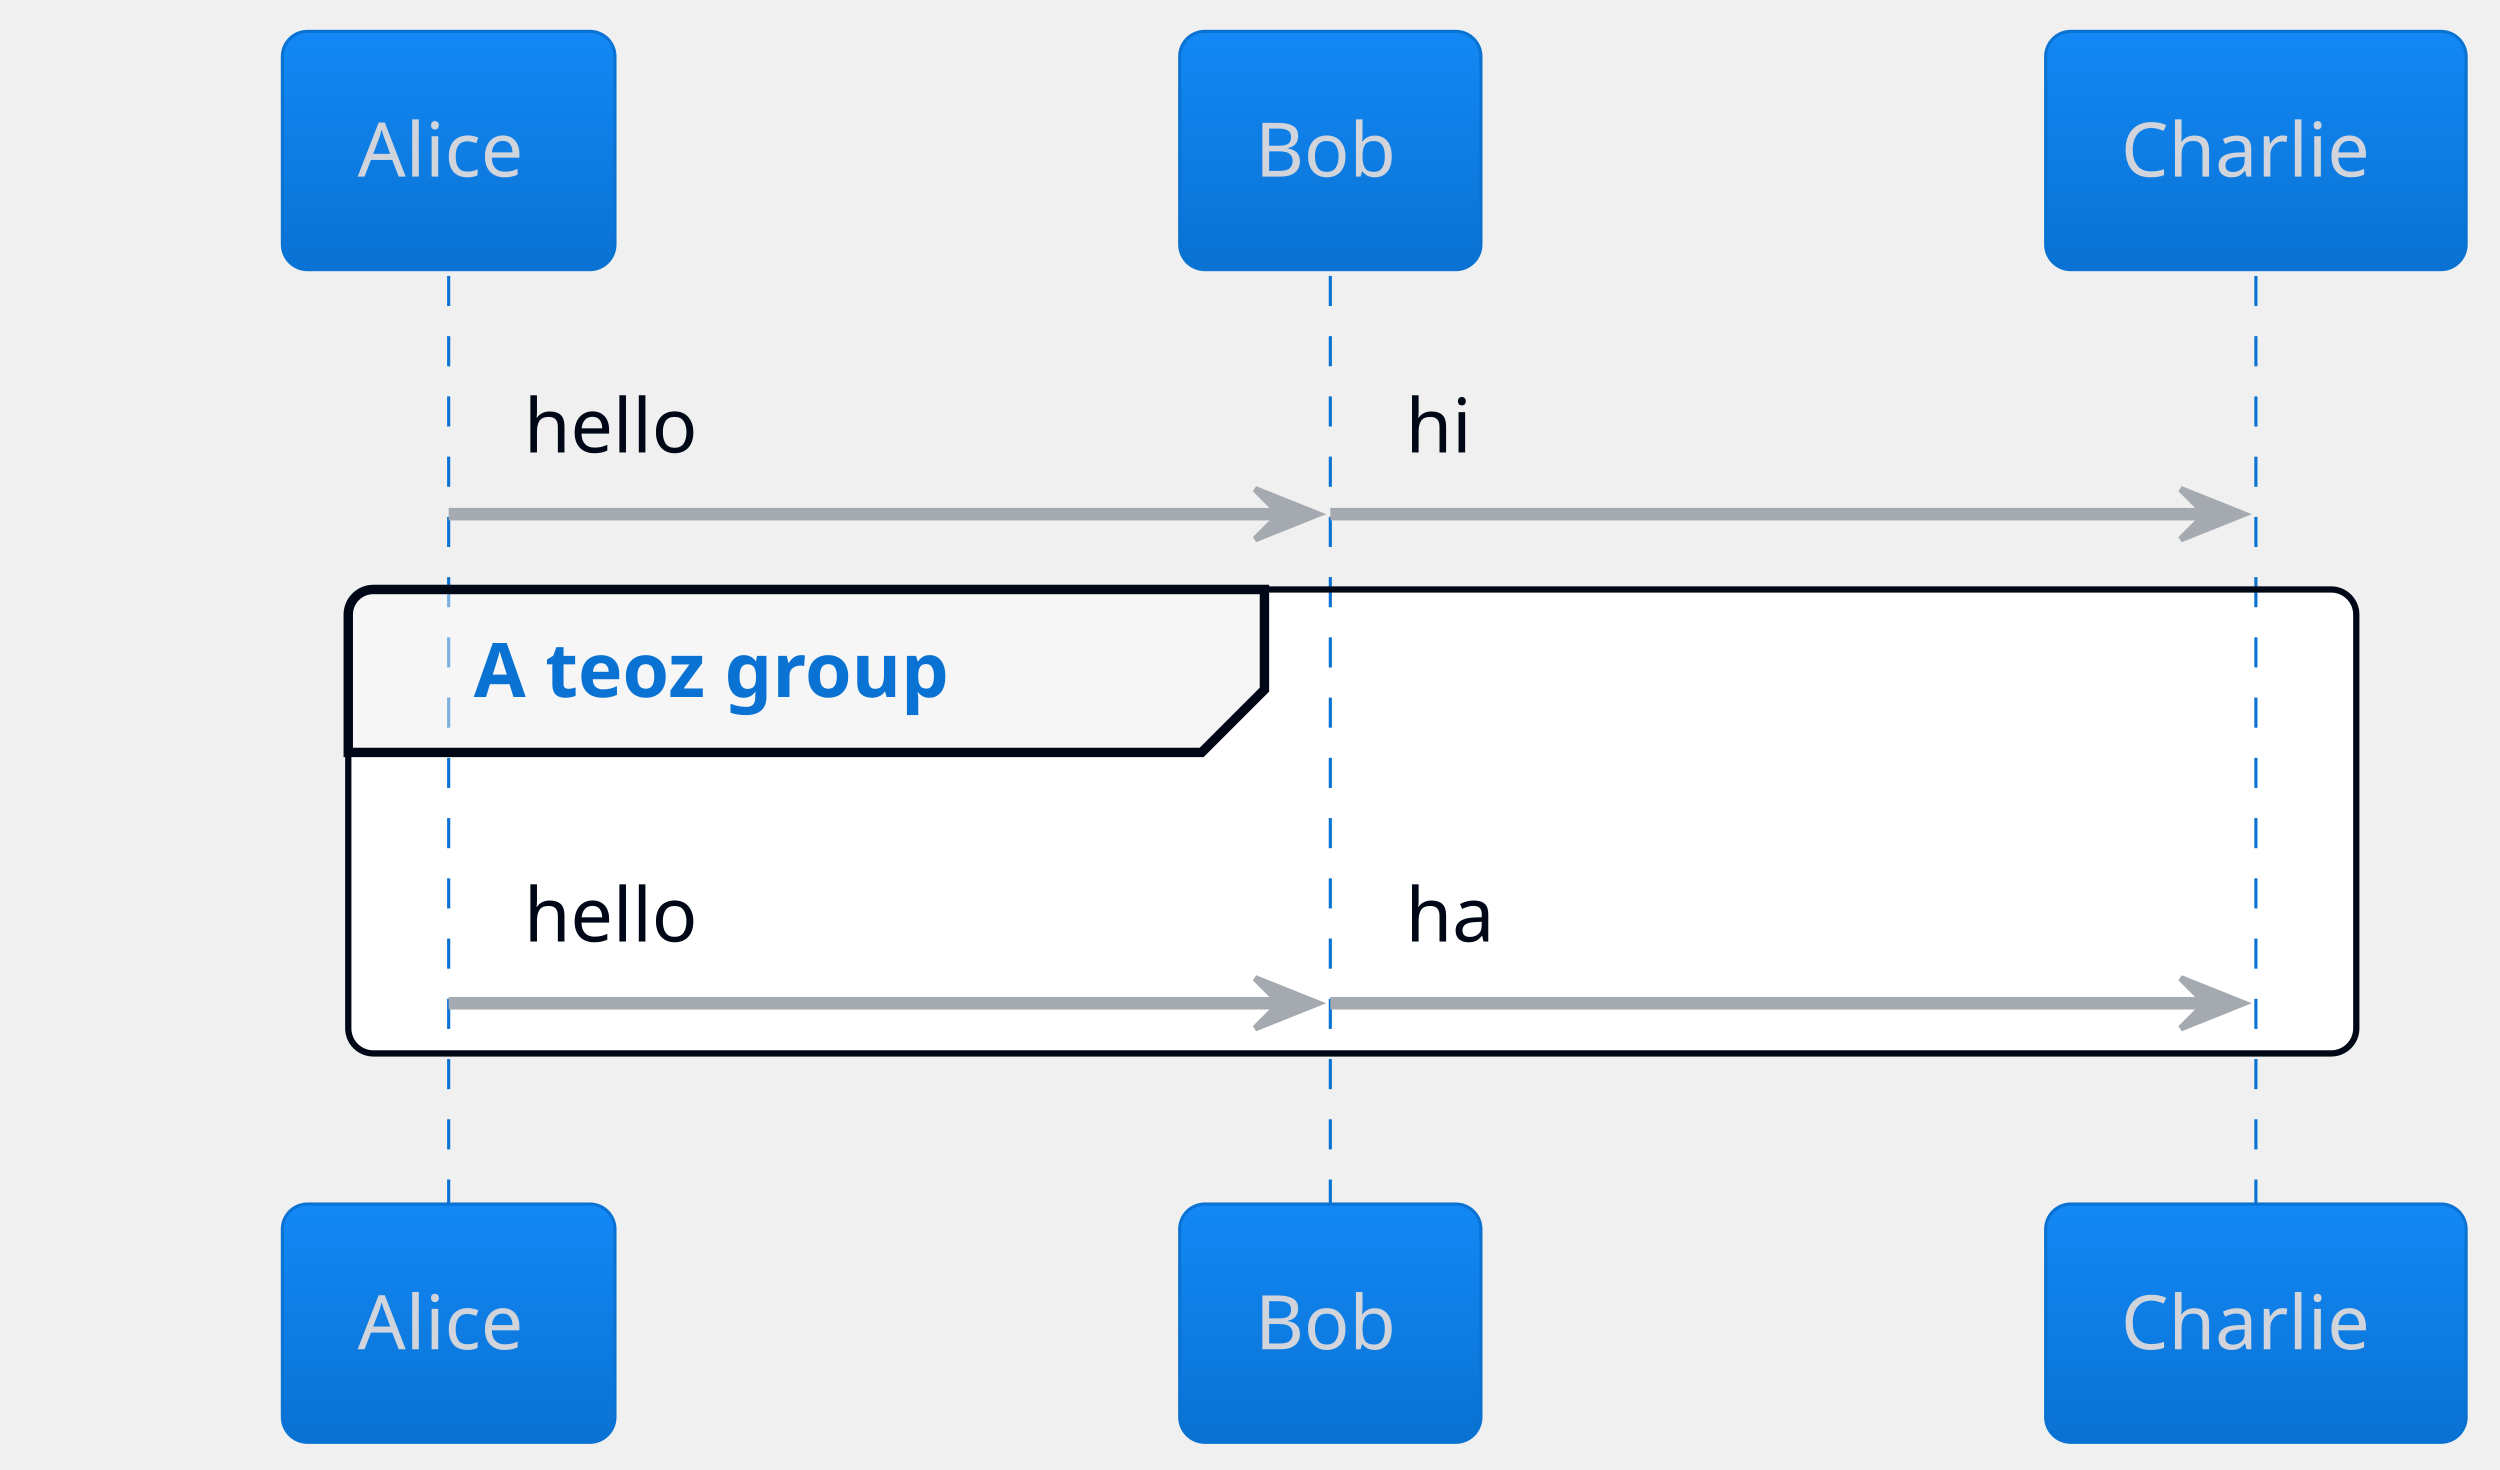
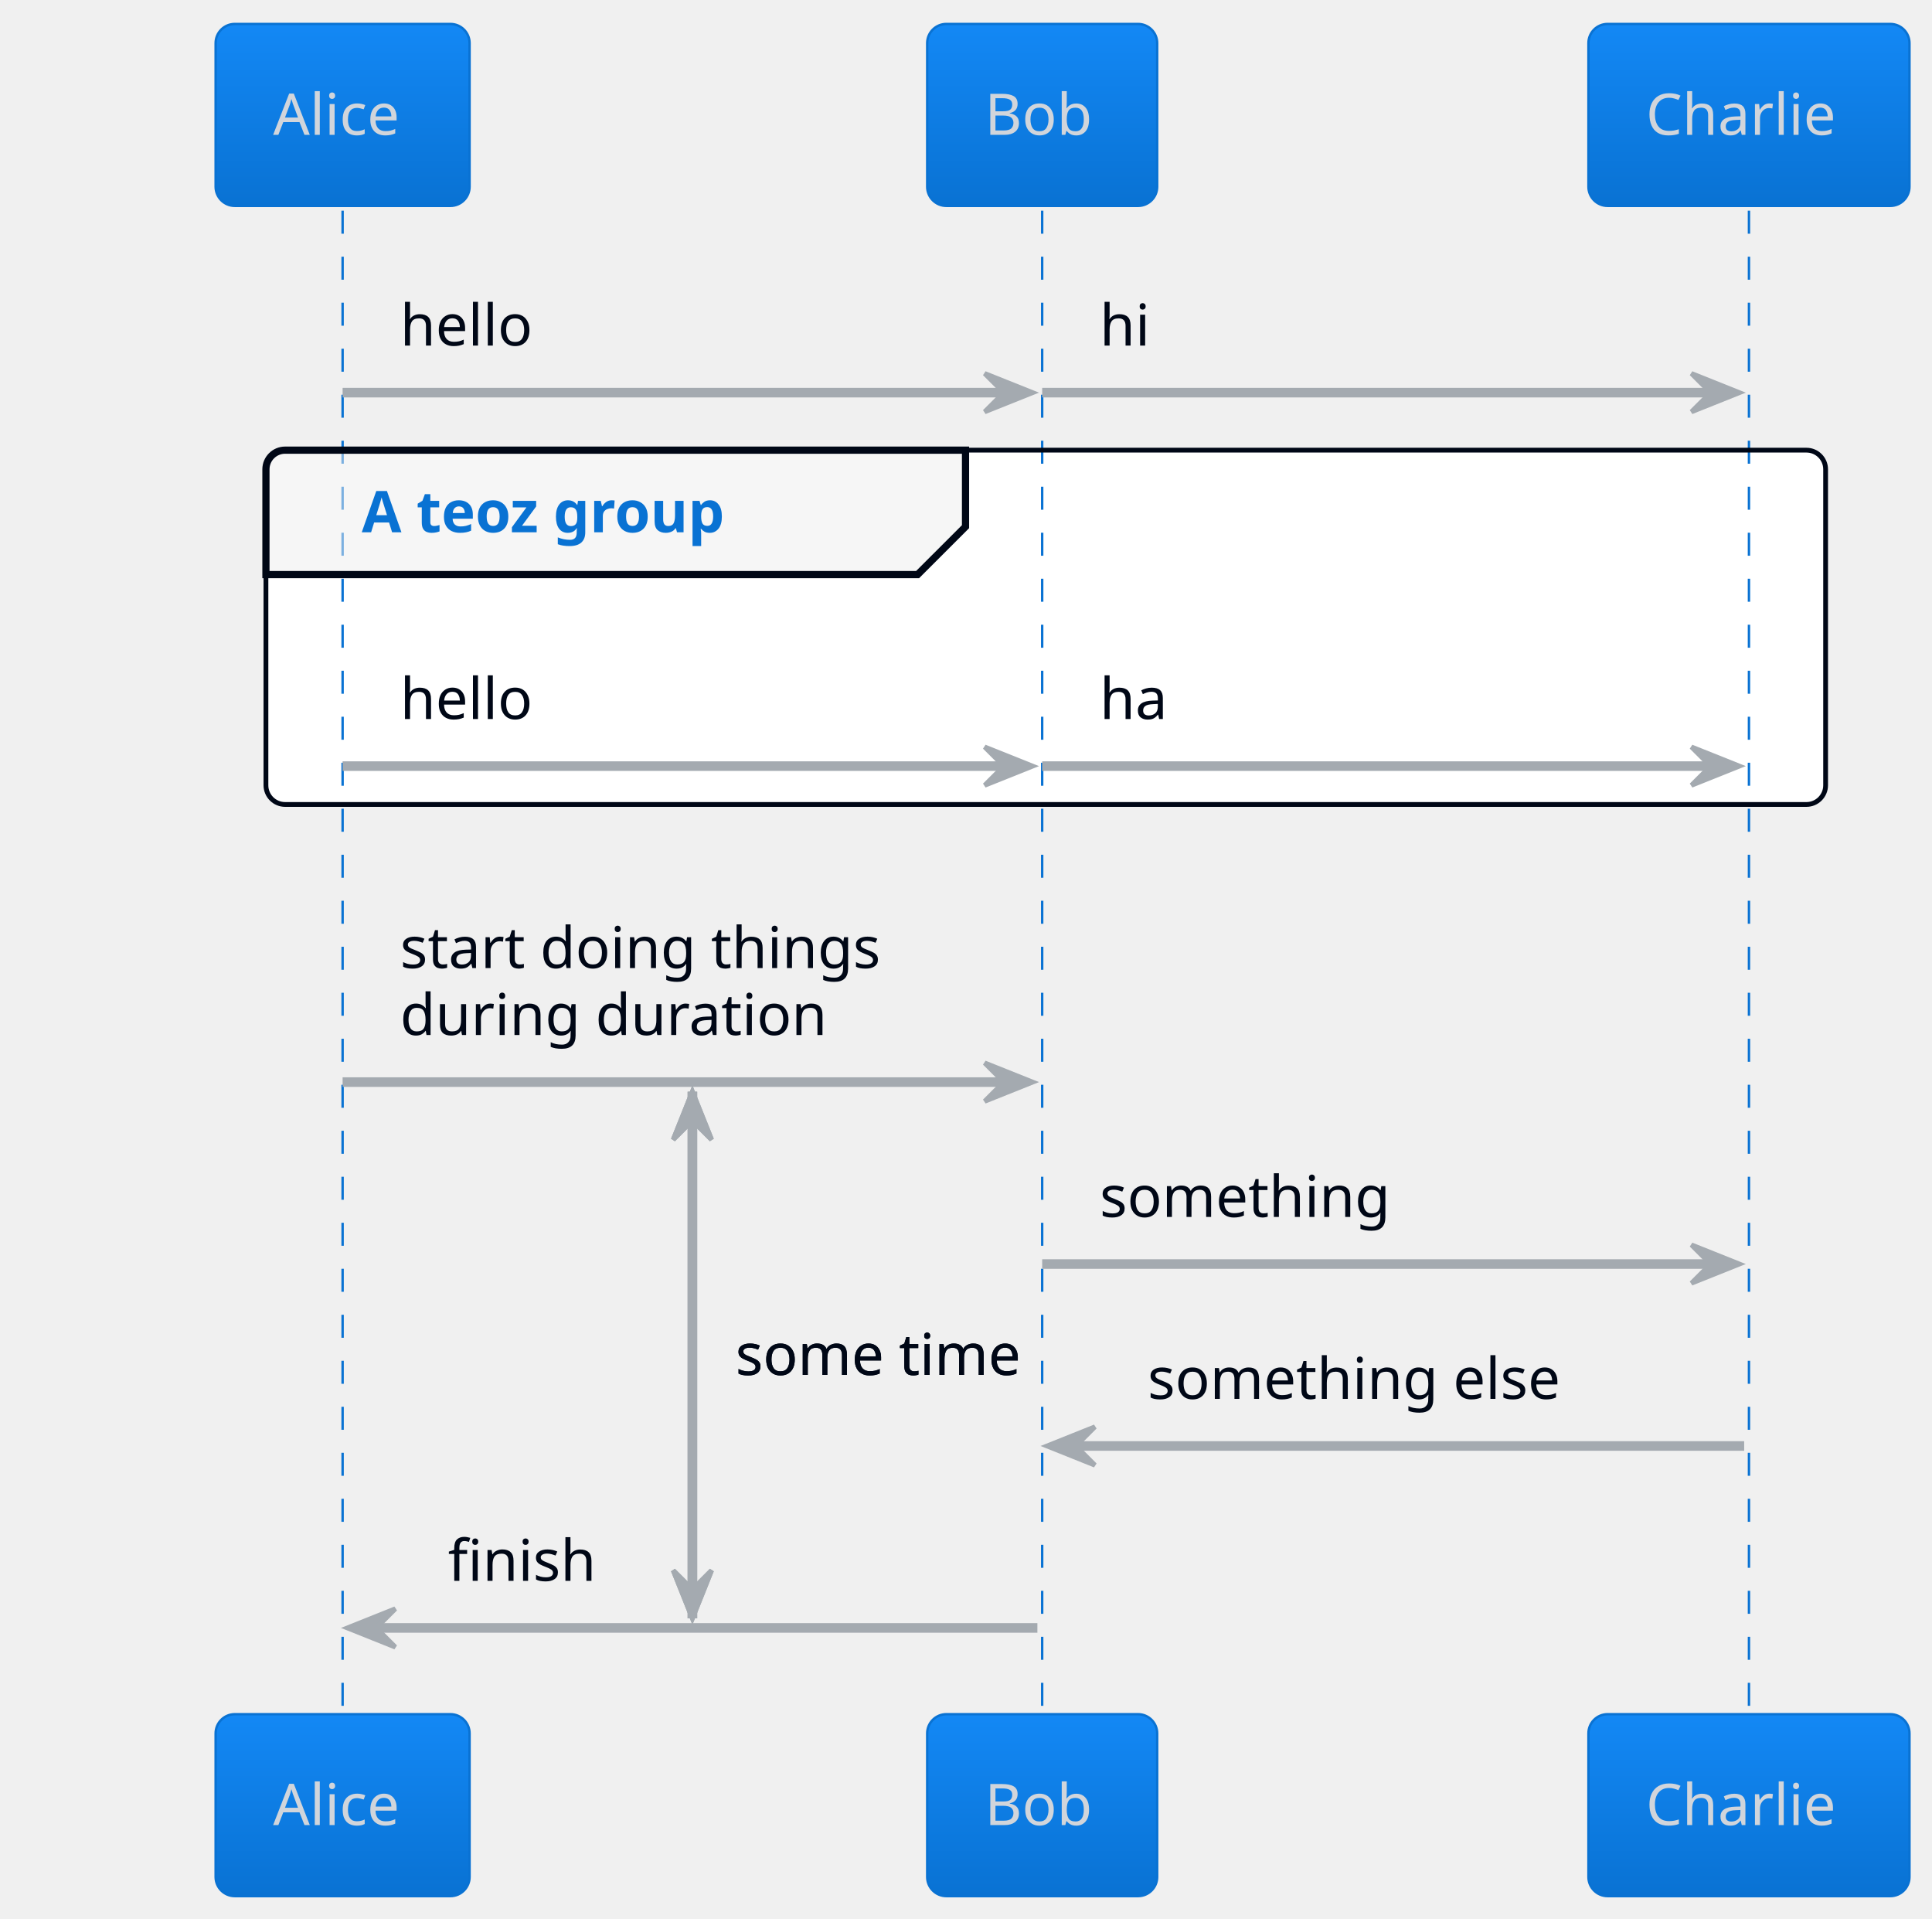
- <svg xmlns="http://www.w3.org/2000/svg" contentStyleType="text/css" height="244.792px" preserveAspectRatio="none" style="width:415px;height:244px;" version="1.1" viewBox="0 0 415 244" width="415.625px" zoomAndPan="magnify">
+ <svg xmlns="http://www.w3.org/2000/svg" contentStyleType="text/css" height="417.708px" preserveAspectRatio="none" style="width:420px;height:417px;" version="1.1" viewBox="0 0 420 417" width="420.833px" zoomAndPan="magnify">
  <defs>
-     <linearGradient id="gsum1ikgi3fmu0" x1="50%" x2="50%" y1="0%" y2="100%">
+     <linearGradient id="g4hzn2zwgds890" x1="50%" x2="50%" y1="0%" y2="100%">
      <stop offset="0%" stop-color="#1388F5" />
      <stop offset="100%" stop-color="#0972D3" />
    </linearGradient>
  </defs>
  <g>
-     <rect fill="#FFFFFF" height="77.018" rx="4.167" ry="4.167" style="stroke:#FFFFFF;stroke-width:1.042;" width="333.333" x="57.812" y="97.852" />
-     <line style="stroke:#0972D3;stroke-width:0.521;stroke-dasharray:5.0,5.0;" x1="74.479" x2="74.479" y1="45.801" y2="199.87" />
-     <line style="stroke:#0972D3;stroke-width:0.521;stroke-dasharray:5.0,5.0;" x1="220.833" x2="220.833" y1="45.801" y2="199.87" />
-     <line style="stroke:#0972D3;stroke-width:0.521;stroke-dasharray:5.0,5.0;" x1="374.479" x2="374.479" y1="45.801" y2="199.87" />
-     <rect fill="url(#gsum1ikgi3fmu0)" height="39.551" rx="4.167" ry="4.167" style="stroke:#0972D3;stroke-width:0.521;" width="55.208" x="46.875" y="5.208" />
+     <rect fill="#FFFFFF" height="77.018" rx="4.167" ry="4.167" style="stroke:#FFFFFF;stroke-width:1.042;" width="339.062" x="57.812" y="97.852" />
+     <line style="stroke:#A4AAB0;stroke-width:2.083;" x1="150.521" x2="150.521" y1="237.305" y2="351.79" />
+     <polygon fill="#A4AAB0" points="146.354,247.721,150.521,237.305,154.688,247.721,150.521,243.555" style="stroke:#A4AAB0;stroke-width:1.042;" />
+     <polygon fill="#A4AAB0" points="146.354,341.374,150.521,351.79,154.688,341.374,150.521,345.54" style="stroke:#A4AAB0;stroke-width:1.042;" />
+     <text fill="#000716" font-family="Verdana" font-size="12.5" lengthAdjust="spacing" textLength="67.708" x="159.896" y="298.875">some time</text>
+     <line style="stroke:#0972D3;stroke-width:0.521;stroke-dasharray:5.0,5.0;" x1="74.479" x2="74.479" y1="45.801" y2="372.624" />
+     <line style="stroke:#0972D3;stroke-width:0.521;stroke-dasharray:5.0,5.0;" x1="226.562" x2="226.562" y1="45.801" y2="372.624" />
+     <line style="stroke:#0972D3;stroke-width:0.521;stroke-dasharray:5.0,5.0;" x1="380.208" x2="380.208" y1="45.801" y2="372.624" />
+     <rect fill="url(#g4hzn2zwgds890)" height="39.551" rx="4.167" ry="4.167" style="stroke:#0972D3;stroke-width:0.521;" width="55.208" x="46.875" y="5.208" />
    <text fill="#D1D5DB" font-family="Verdana" font-size="12.5" lengthAdjust="spacing" textLength="30.208" x="59.375" y="29.311">Alice</text>
-     <rect fill="url(#gsum1ikgi3fmu0)" height="39.551" rx="4.167" ry="4.167" style="stroke:#0972D3;stroke-width:0.521;" width="50" x="195.833" y="5.208" />
-     <text fill="#D1D5DB" font-family="Verdana" font-size="12.5" lengthAdjust="spacing" textLength="25" x="208.333" y="29.311">Bob</text>
-     <rect fill="url(#gsum1ikgi3fmu0)" height="39.551" rx="4.167" ry="4.167" style="stroke:#0972D3;stroke-width:0.521;" width="69.792" x="339.583" y="5.208" />
-     <text fill="#D1D5DB" font-family="Verdana" font-size="12.5" lengthAdjust="spacing" textLength="44.792" x="352.083" y="29.311">Charlie</text>
-     <rect fill="url(#gsum1ikgi3fmu0)" height="39.551" rx="4.167" ry="4.167" style="stroke:#0972D3;stroke-width:0.521;" width="55.208" x="46.875" y="199.87" />
-     <text fill="#D1D5DB" font-family="Verdana" font-size="12.5" lengthAdjust="spacing" textLength="30.208" x="59.375" y="223.973">Alice</text>
-     <rect fill="url(#gsum1ikgi3fmu0)" height="39.551" rx="4.167" ry="4.167" style="stroke:#0972D3;stroke-width:0.521;" width="50" x="195.833" y="199.87" />
-     <text fill="#D1D5DB" font-family="Verdana" font-size="12.5" lengthAdjust="spacing" textLength="25" x="208.333" y="223.973">Bob</text>
-     <rect fill="url(#gsum1ikgi3fmu0)" height="39.551" rx="4.167" ry="4.167" style="stroke:#0972D3;stroke-width:0.521;" width="69.792" x="339.583" y="199.87" />
-     <text fill="#D1D5DB" font-family="Verdana" font-size="12.5" lengthAdjust="spacing" textLength="44.792" x="352.083" y="223.973">Charlie</text>
-     <polygon fill="#A4AAB0" points="208.333,81.185,218.75,85.352,208.333,89.518,212.5,85.352" style="stroke:#A4AAB0;stroke-width:1.042;" />
-     <line style="stroke:#A4AAB0;stroke-width:2.083;" x1="74.479" x2="214.583" y1="85.352" y2="85.352" />
+     <rect fill="url(#g4hzn2zwgds890)" height="39.551" rx="4.167" ry="4.167" style="stroke:#0972D3;stroke-width:0.521;" width="50" x="201.562" y="5.208" />
+     <text fill="#D1D5DB" font-family="Verdana" font-size="12.5" lengthAdjust="spacing" textLength="25" x="214.062" y="29.311">Bob</text>
+     <rect fill="url(#g4hzn2zwgds890)" height="39.551" rx="4.167" ry="4.167" style="stroke:#0972D3;stroke-width:0.521;" width="69.792" x="345.312" y="5.208" />
+     <text fill="#D1D5DB" font-family="Verdana" font-size="12.5" lengthAdjust="spacing" textLength="44.792" x="357.812" y="29.311">Charlie</text>
+     <rect fill="url(#g4hzn2zwgds890)" height="39.551" rx="4.167" ry="4.167" style="stroke:#0972D3;stroke-width:0.521;" width="55.208" x="46.875" y="372.624" />
+     <text fill="#D1D5DB" font-family="Verdana" font-size="12.5" lengthAdjust="spacing" textLength="30.208" x="59.375" y="396.726">Alice</text>
+     <rect fill="url(#g4hzn2zwgds890)" height="39.551" rx="4.167" ry="4.167" style="stroke:#0972D3;stroke-width:0.521;" width="50" x="201.562" y="372.624" />
+     <text fill="#D1D5DB" font-family="Verdana" font-size="12.5" lengthAdjust="spacing" textLength="25" x="214.062" y="396.726">Bob</text>
+     <rect fill="url(#g4hzn2zwgds890)" height="39.551" rx="4.167" ry="4.167" style="stroke:#0972D3;stroke-width:0.521;" width="69.792" x="345.312" y="372.624" />
+     <text fill="#D1D5DB" font-family="Verdana" font-size="12.5" lengthAdjust="spacing" textLength="44.792" x="357.812" y="396.726">Charlie</text>
+     <polygon fill="#A4AAB0" points="214.062,81.185,224.479,85.352,214.062,89.518,218.229,85.352" style="stroke:#A4AAB0;stroke-width:1.042;" />
+     <line style="stroke:#A4AAB0;stroke-width:2.083;" x1="74.479" x2="220.312" y1="85.352" y2="85.352" />
    <text fill="#000716" font-family="Verdana" font-size="12.5" lengthAdjust="spacing" textLength="31.25" x="86.979" y="75.112">hello</text>
-     <polygon fill="#A4AAB0" points="361.979,81.185,372.396,85.352,361.979,89.518,366.146,85.352" style="stroke:#A4AAB0;stroke-width:1.042;" />
-     <line style="stroke:#A4AAB0;stroke-width:2.083;" x1="220.833" x2="368.229" y1="85.352" y2="85.352" />
-     <text fill="#000716" font-family="Verdana" font-size="12.5" lengthAdjust="spacing" textLength="11.458" x="233.333" y="75.112">hi</text>
+     <polygon fill="#A4AAB0" points="367.708,81.185,378.125,85.352,367.708,89.518,371.875,85.352" style="stroke:#A4AAB0;stroke-width:1.042;" />
+     <line style="stroke:#A4AAB0;stroke-width:2.083;" x1="226.562" x2="373.958" y1="85.352" y2="85.352" />
+     <text fill="#000716" font-family="Verdana" font-size="12.5" lengthAdjust="spacing" textLength="11.458" x="239.062" y="75.112">hi</text>
    <path d="M61.979,97.852 L209.896,97.852 L209.896,114.486 L199.479,124.902 L57.812,124.902 L57.812,102.018 A4.167,4.167 0 0 1 61.979,97.852 " fill="#EEEEEE" fill-opacity="0.502" style="stroke:#000716;stroke-width:1.562;" />
-     <rect fill="none" height="77.018" rx="4.167" ry="4.167" style="stroke:#000716;stroke-width:1.042;" width="333.333" x="57.812" y="97.852" />
+     <rect fill="none" height="77.018" rx="4.167" ry="4.167" style="stroke:#000716;stroke-width:1.042;" width="339.062" x="57.812" y="97.852" />
    <text fill="#0972D3" font-family="Verdana" font-size="12.5" font-weight="bold" lengthAdjust="spacing" textLength="94.792" x="78.646" y="115.704">A teoz group</text>
-     <polygon fill="#A4AAB0" points="208.333,162.37,218.75,166.536,208.333,170.703,212.5,166.536" style="stroke:#A4AAB0;stroke-width:1.042;" />
-     <line style="stroke:#A4AAB0;stroke-width:2.083;" x1="74.479" x2="214.583" y1="166.536" y2="166.536" />
+     <polygon fill="#A4AAB0" points="214.062,162.37,224.479,166.536,214.062,170.703,218.229,166.536" style="stroke:#A4AAB0;stroke-width:1.042;" />
+     <line style="stroke:#A4AAB0;stroke-width:2.083;" x1="74.479" x2="220.312" y1="166.536" y2="166.536" />
    <text fill="#000716" font-family="Verdana" font-size="12.5" lengthAdjust="spacing" textLength="31.25" x="86.979" y="156.297">hello</text>
-     <polygon fill="#A4AAB0" points="361.979,162.37,372.396,166.536,361.979,170.703,366.146,166.536" style="stroke:#A4AAB0;stroke-width:1.042;" />
-     <line style="stroke:#A4AAB0;stroke-width:2.083;" x1="220.833" x2="368.229" y1="166.536" y2="166.536" />
-     <text fill="#000716" font-family="Verdana" font-size="12.5" lengthAdjust="spacing" textLength="16.667" x="233.333" y="156.297">ha</text>
+     <polygon fill="#A4AAB0" points="367.708,162.37,378.125,166.536,367.708,170.703,371.875,166.536" style="stroke:#A4AAB0;stroke-width:1.042;" />
+     <line style="stroke:#A4AAB0;stroke-width:2.083;" x1="226.562" x2="373.958" y1="166.536" y2="166.536" />
+     <text fill="#000716" font-family="Verdana" font-size="12.5" lengthAdjust="spacing" textLength="16.667" x="239.062" y="156.297">ha</text>
+     <polygon fill="#A4AAB0" points="214.062,231.055,224.479,235.221,214.062,239.388,218.229,235.221" style="stroke:#A4AAB0;stroke-width:1.042;" />
+     <line style="stroke:#A4AAB0;stroke-width:2.083;" x1="74.479" x2="220.312" y1="235.221" y2="235.221" />
+     <text fill="#000716" font-family="Verdana" font-size="12.5" lengthAdjust="spacing" textLength="116.667" x="86.979" y="210.431">start doing things</text>
+     <text fill="#000716" font-family="Verdana" font-size="12.5" lengthAdjust="spacing" textLength="101.042" x="86.979" y="224.982">during duration</text>
+     <polygon fill="#A4AAB0" points="367.708,270.606,378.125,274.772,367.708,278.939,371.875,274.772" style="stroke:#A4AAB0;stroke-width:1.042;" />
+     <line style="stroke:#A4AAB0;stroke-width:2.083;" x1="226.562" x2="373.958" y1="274.772" y2="274.772" />
+     <text fill="#000716" font-family="Verdana" font-size="12.5" lengthAdjust="spacing" textLength="68.75" x="239.062" y="264.533">something</text>
+     <polygon fill="#A4AAB0" points="238.021,310.156,227.604,314.323,238.021,318.49,233.854,314.323" style="stroke:#A4AAB0;stroke-width:1.042;" />
+     <line style="stroke:#A4AAB0;stroke-width:2.083;" x1="231.771" x2="379.167" y1="314.323" y2="314.323" />
+     <text fill="#000716" font-family="Verdana" font-size="12.5" lengthAdjust="spacing" textLength="100" x="249.479" y="304.083">something else</text>
+     <polygon fill="#A4AAB0" points="85.938,349.707,75.521,353.874,85.938,358.04,81.771,353.874" style="stroke:#A4AAB0;stroke-width:1.042;" />
+     <line style="stroke:#A4AAB0;stroke-width:2.083;" x1="79.688" x2="225.521" y1="353.874" y2="353.874" />
+     <text fill="#000716" font-family="Verdana" font-size="12.5" lengthAdjust="spacing" textLength="34.375" x="97.396" y="343.634">finish</text>
+     <line style="stroke:#A4AAB0;stroke-width:2.083;" x1="150.521" x2="150.521" y1="237.305" y2="351.79" />
+     <polygon fill="#A4AAB0" points="146.354,247.721,150.521,237.305,154.688,247.721,150.521,243.555" style="stroke:#A4AAB0;stroke-width:1.042;" />
+     <polygon fill="#A4AAB0" points="146.354,341.374,150.521,351.79,154.688,341.374,150.521,345.54" style="stroke:#A4AAB0;stroke-width:1.042;" />
+     <text fill="#000716" font-family="Verdana" font-size="12.5" lengthAdjust="spacing" textLength="67.708" x="159.896" y="298.875">some time</text>
  </g>
</svg>
